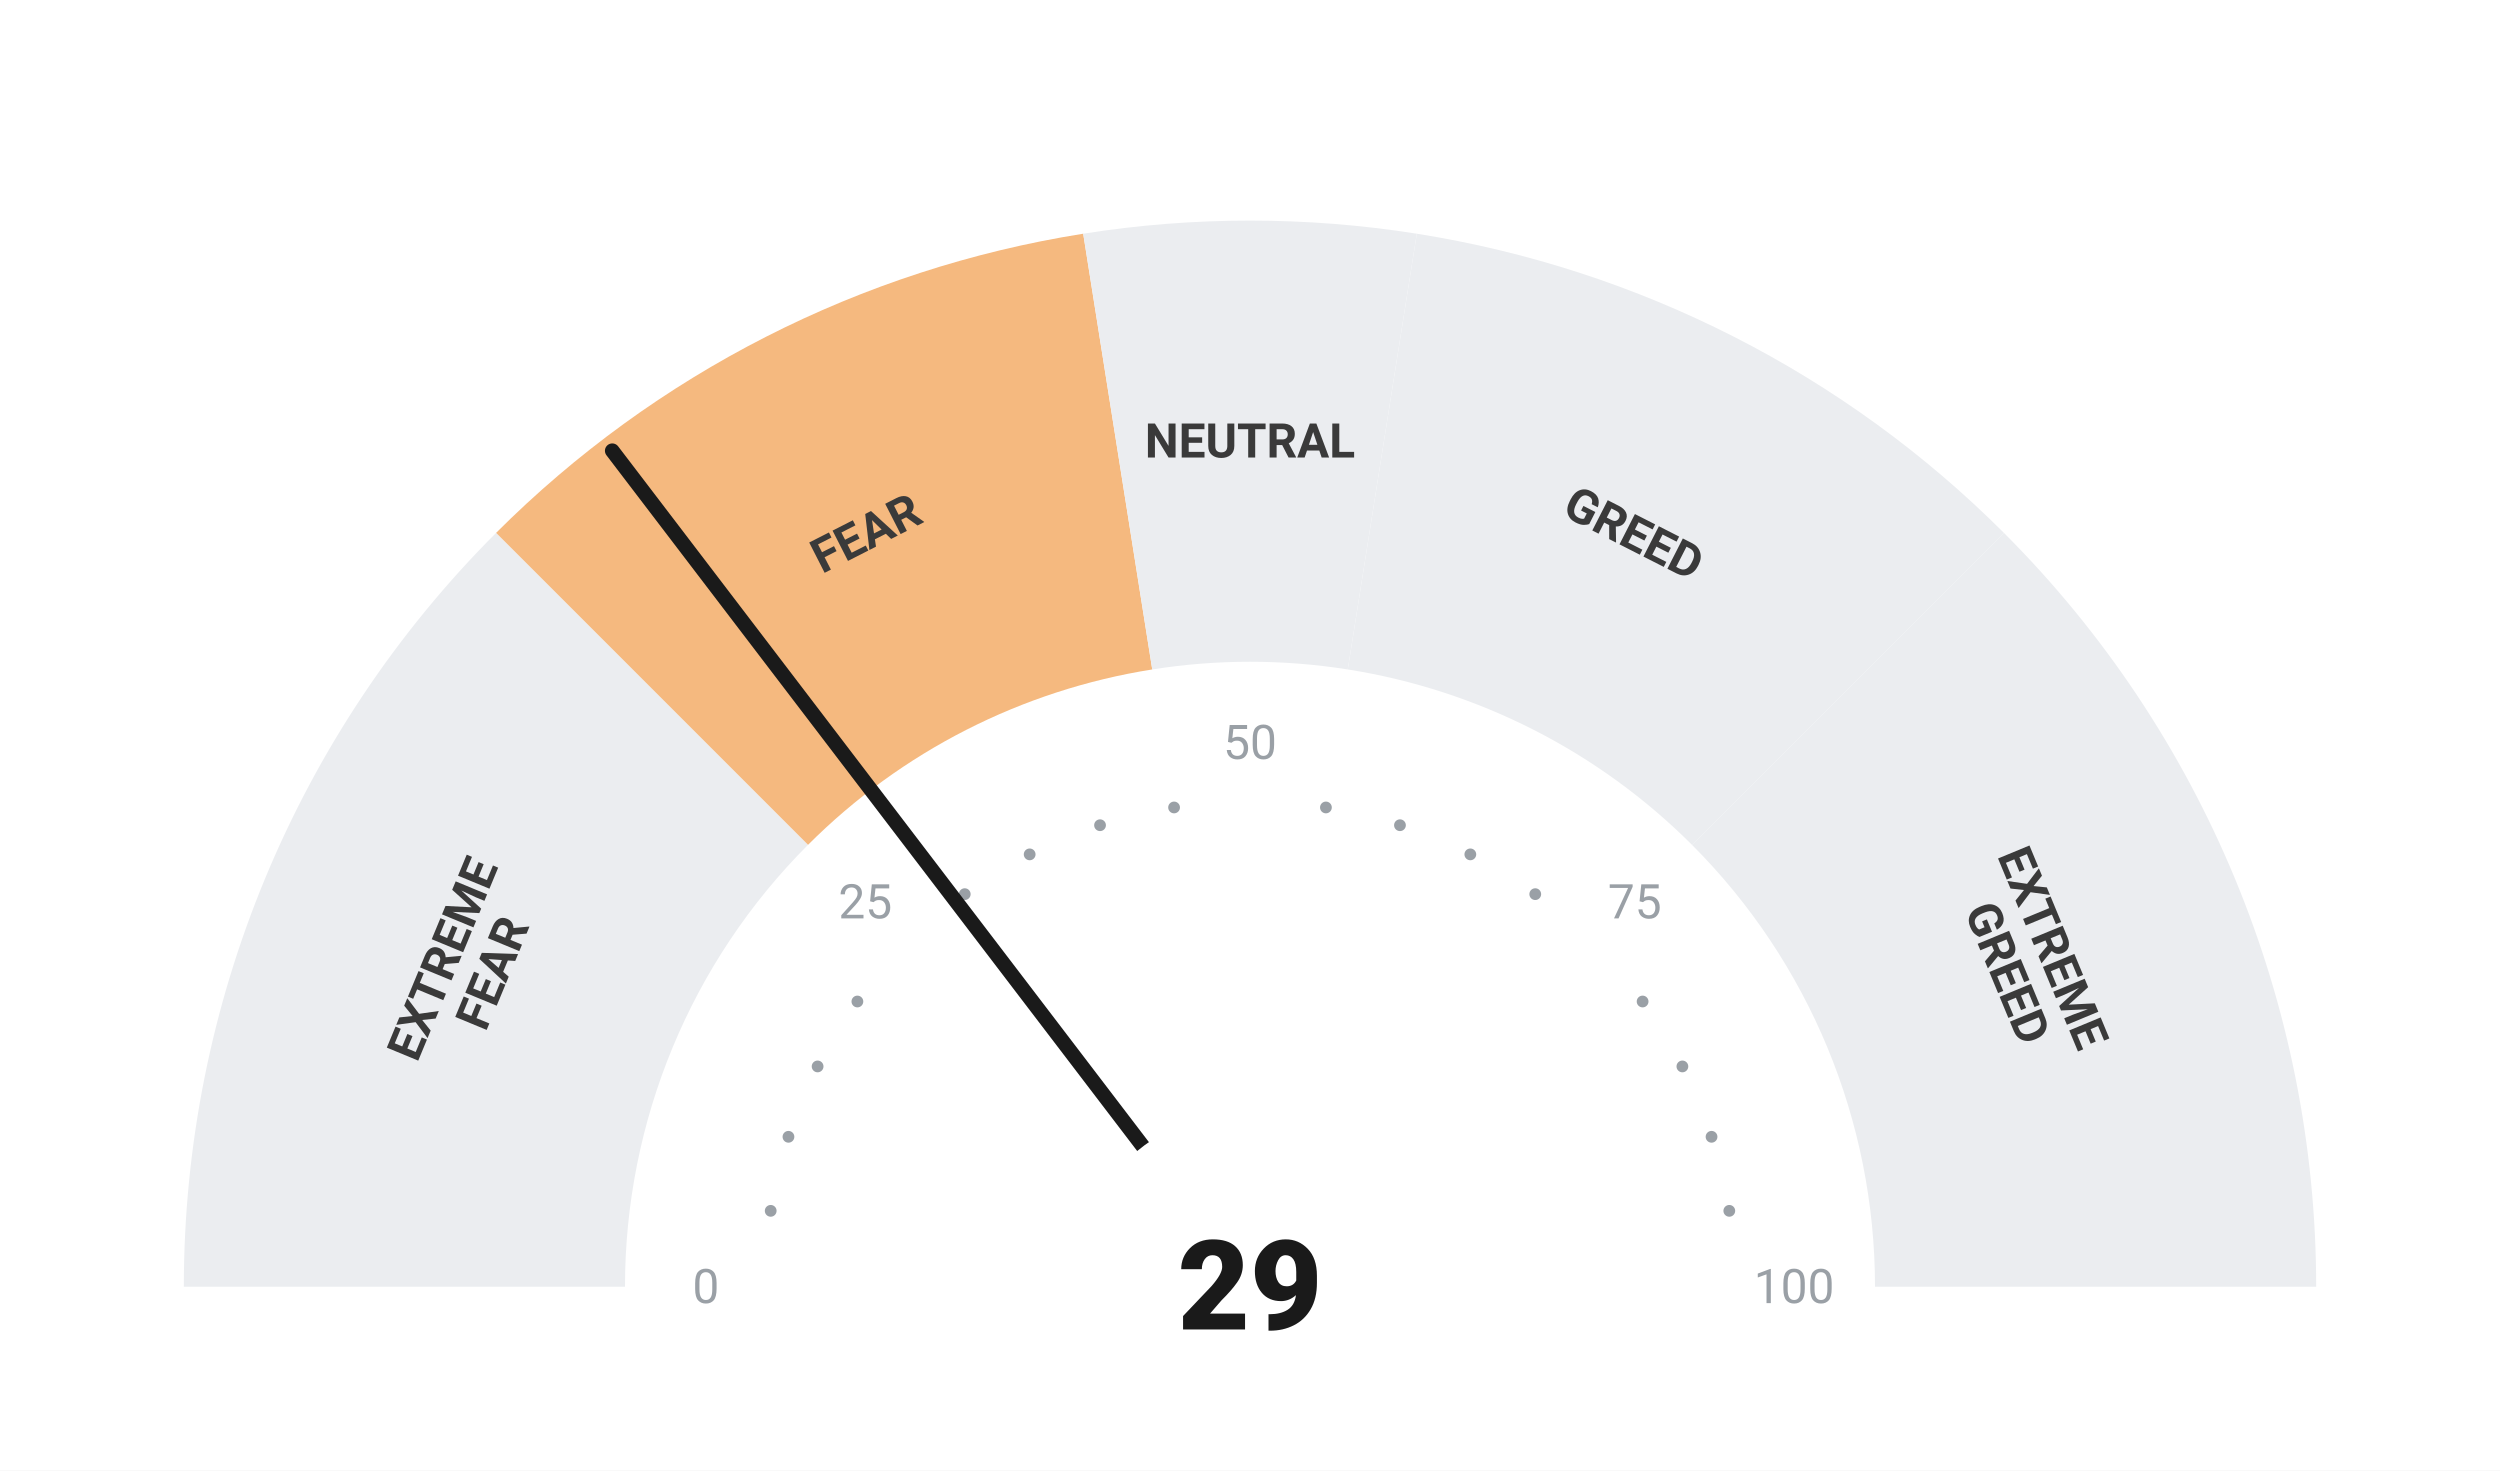
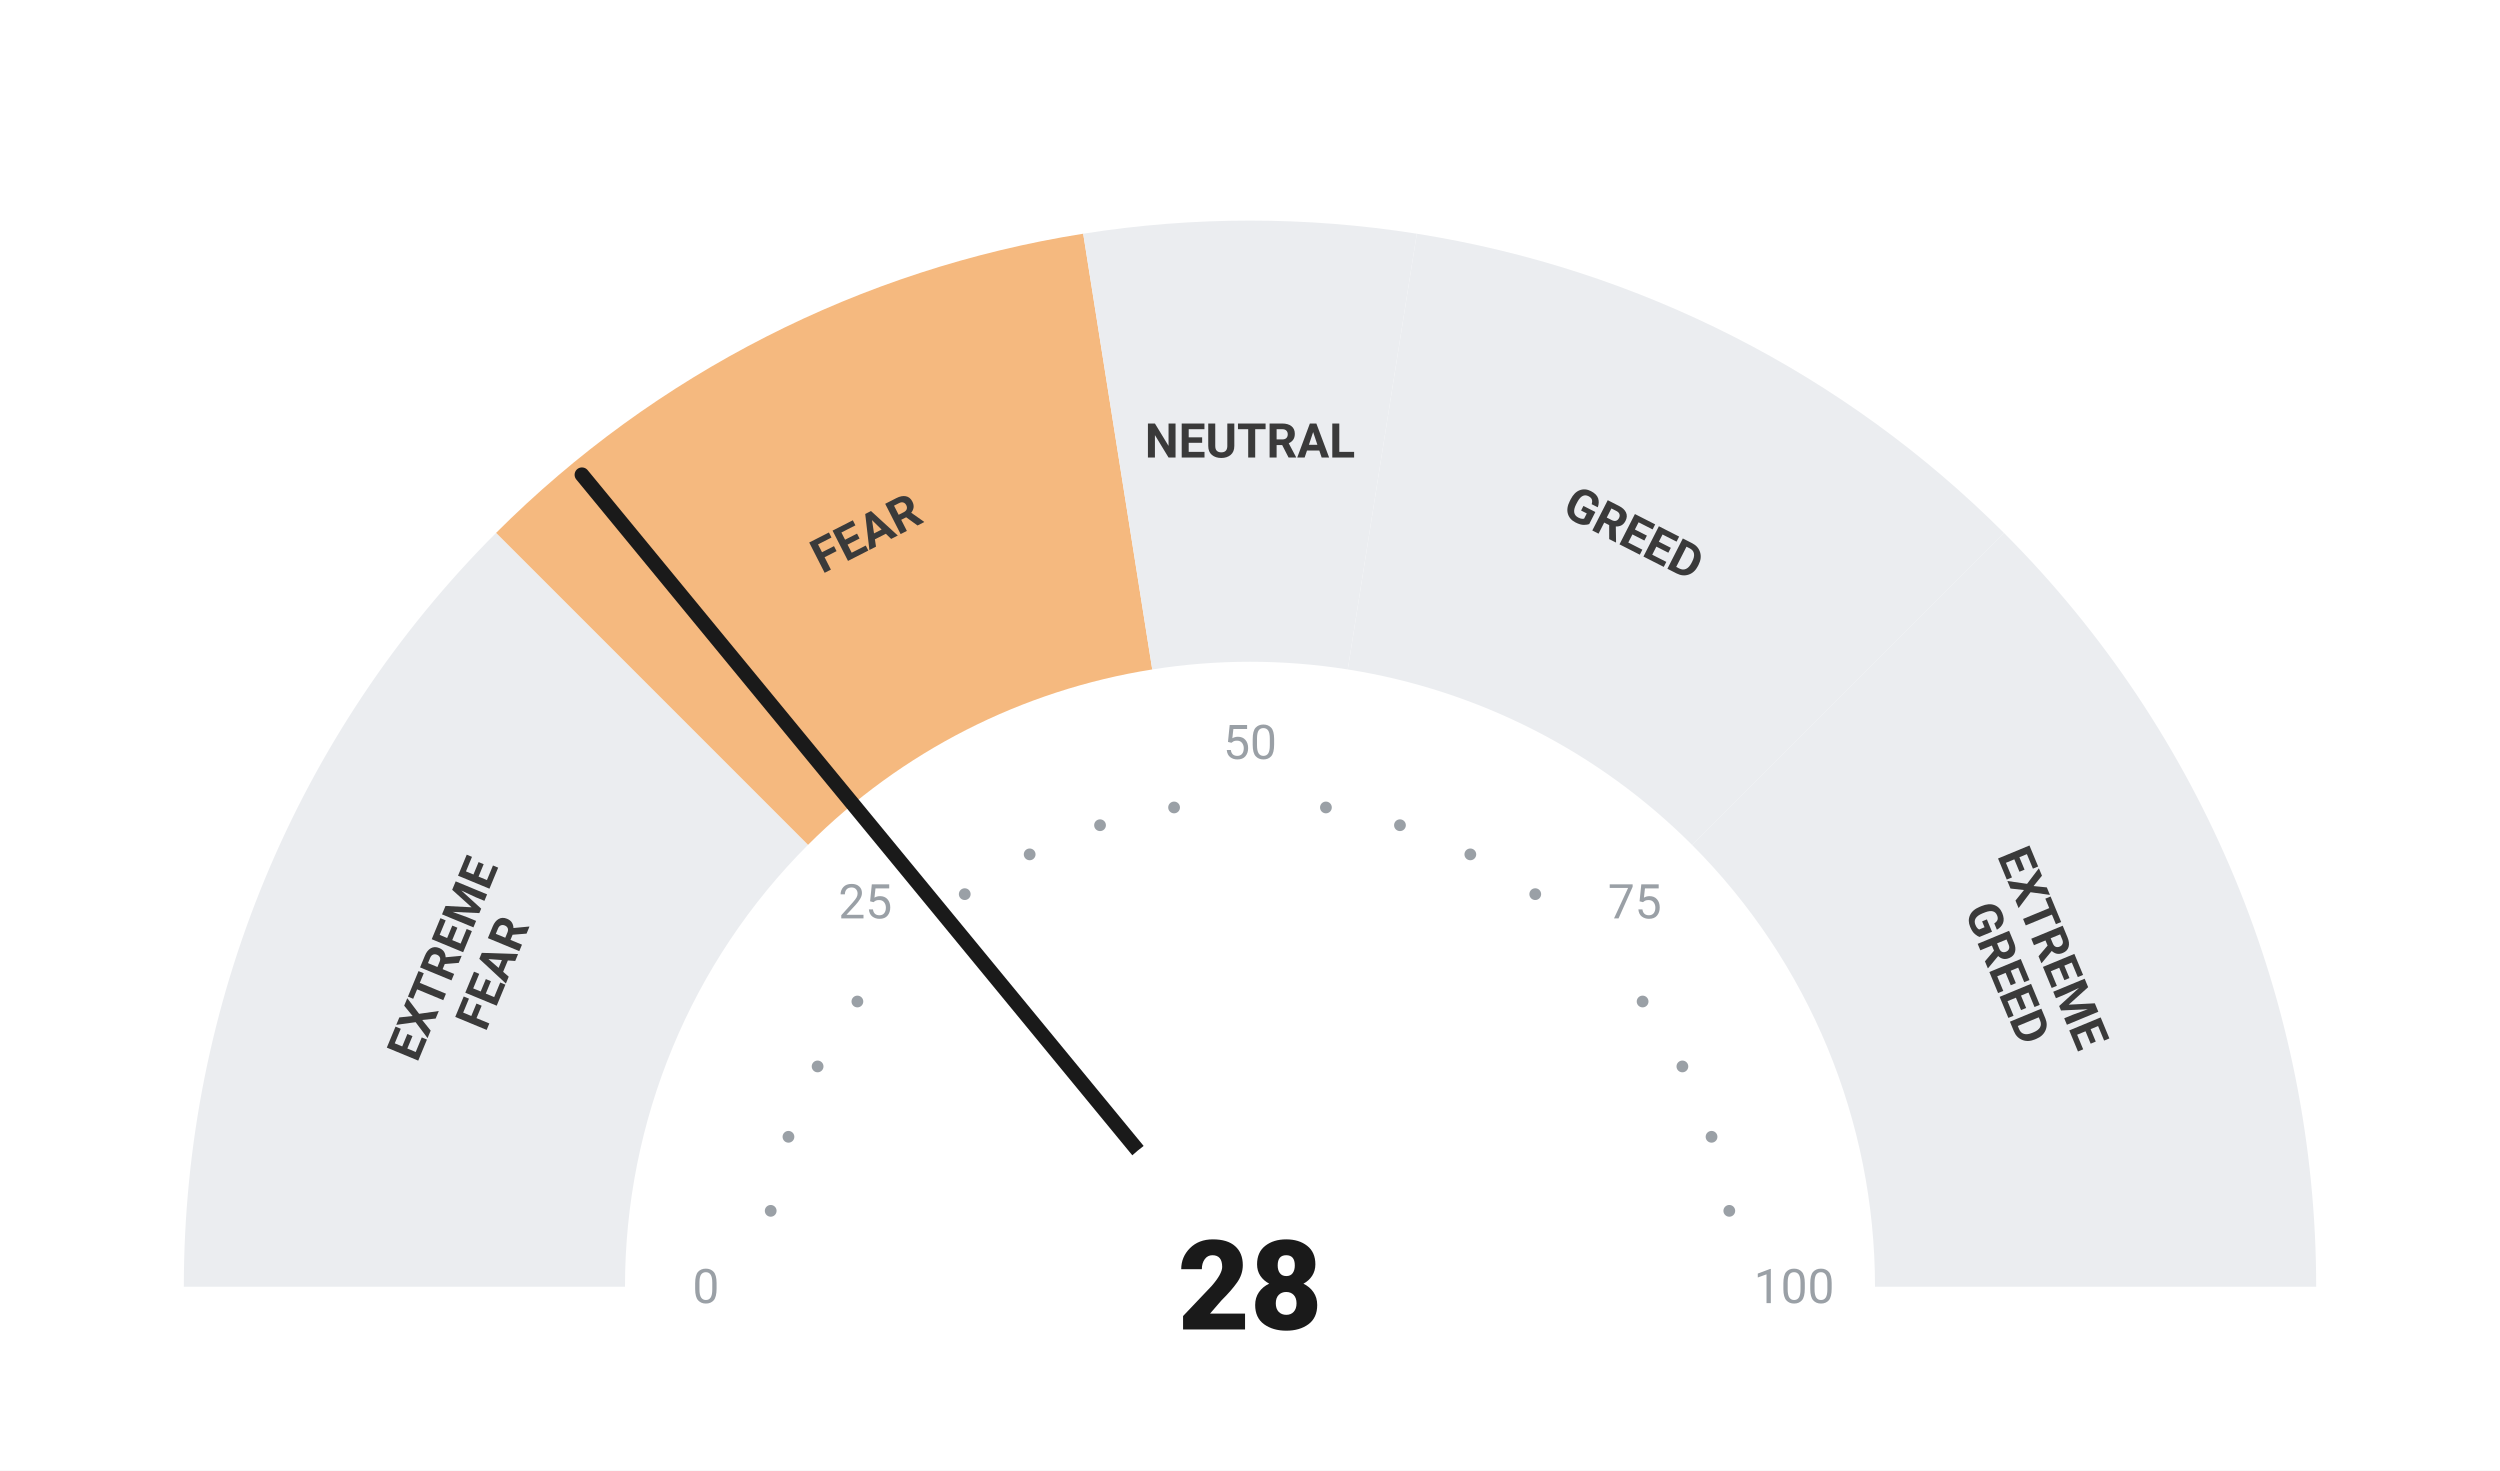
<svg xmlns="http://www.w3.org/2000/svg" viewBox="0 0 680 400" width="680" height="400">
  <rect width="680" height="400" fill="#ffffff" />
  <path d="M 50.00 350.00 A 290 290 0 0 1 134.94 144.94 L 219.79 229.79 A 170 170 0 0 0 170.00 350.00 Z" fill="#ebedf0" />
  <path d="M 134.94 144.94 A 290 290 0 0 1 294.63 63.57 L 313.41 182.09 A 170 170 0 0 0 219.79 229.79 Z" fill="#F5B97F" />
  <path d="M 294.63 63.57 A 290 290 0 0 1 385.37 63.57 L 366.59 182.09 A 170 170 0 0 0 313.41 182.09 Z" fill="#ebedf0" />
  <path d="M 385.37 63.57 A 290 290 0 0 1 545.06 144.94 L 460.21 229.79 A 170 170 0 0 0 366.59 182.09 Z" fill="#ebedf0" />
  <path d="M 545.06 144.94 A 290 290 0 0 1 630.00 350.00 L 510.00 350.00 A 170 170 0 0 0 460.21 229.79 Z" fill="#ebedf0" />
  <circle cx="209.63" cy="329.35" r="1.6" fill="#9aa0a6" />
  <circle cx="214.46" cy="309.21" r="1.6" fill="#9aa0a6" />
  <circle cx="222.39" cy="290.07" r="1.6" fill="#9aa0a6" />
  <circle cx="233.21" cy="272.41" r="1.6" fill="#9aa0a6" />
  <circle cx="262.41" cy="243.21" r="1.6" fill="#9aa0a6" />
  <circle cx="280.07" cy="232.39" r="1.6" fill="#9aa0a6" />
  <circle cx="299.21" cy="224.46" r="1.6" fill="#9aa0a6" />
  <circle cx="319.35" cy="219.63" r="1.6" fill="#9aa0a6" />
  <circle cx="360.65" cy="219.63" r="1.6" fill="#9aa0a6" />
  <circle cx="380.79" cy="224.46" r="1.6" fill="#9aa0a6" />
  <circle cx="399.93" cy="232.39" r="1.6" fill="#9aa0a6" />
  <circle cx="417.59" cy="243.21" r="1.6" fill="#9aa0a6" />
  <circle cx="446.79" cy="272.41" r="1.6" fill="#9aa0a6" />
  <circle cx="457.61" cy="290.07" r="1.6" fill="#9aa0a6" />
  <circle cx="465.54" cy="309.21" r="1.6" fill="#9aa0a6" />
  <circle cx="470.37" cy="329.35" r="1.6" fill="#9aa0a6" />
  <text x="192.00" y="350.00" text-anchor="middle" dominant-baseline="central" font-family="-apple-system, BlinkMacSystemFont, 'Segoe UI', Roboto, sans-serif" font-size="13" font-weight="400" fill="#9aa0a6">0</text>
  <text x="235.35" y="245.35" text-anchor="middle" dominant-baseline="central" font-family="-apple-system, BlinkMacSystemFont, 'Segoe UI', Roboto, sans-serif" font-size="13" font-weight="400" fill="#9aa0a6">25</text>
  <text x="340.00" y="202.00" text-anchor="middle" dominant-baseline="central" font-family="-apple-system, BlinkMacSystemFont, 'Segoe UI', Roboto, sans-serif" font-size="13" font-weight="400" fill="#9aa0a6">50</text>
  <text x="444.65" y="245.35" text-anchor="middle" dominant-baseline="central" font-family="-apple-system, BlinkMacSystemFont, 'Segoe UI', Roboto, sans-serif" font-size="13" font-weight="400" fill="#9aa0a6">75</text>
  <text x="488.00" y="350.00" text-anchor="middle" dominant-baseline="central" font-family="-apple-system, BlinkMacSystemFont, 'Segoe UI', Roboto, sans-serif" font-size="13" font-weight="400" fill="#9aa0a6">100</text>
  <text transform="rotate(-67.50 127.51 261.98)" x="127.51" y="261.98" text-anchor="middle" dominant-baseline="central" font-family="-apple-system, BlinkMacSystemFont, 'Segoe UI', Roboto, sans-serif" font-size="13" font-weight="700" fill="#3a3a3a">
    <tspan x="127.51" dy="-7">EXTREME</tspan>
    <tspan x="127.51" dy="14">FEAR</tspan>
  </text>
  <text transform="rotate(-27.00 235.58 145.07)" x="235.58" y="145.07" text-anchor="middle" dominant-baseline="central" font-family="-apple-system, BlinkMacSystemFont, 'Segoe UI', Roboto, sans-serif" font-size="13" font-weight="700" fill="#3a3a3a">
    <tspan x="235.58" dy="0">FEAR</tspan>
  </text>
  <text transform="rotate(0.00 340.00 120.00)" x="340.00" y="120.00" text-anchor="middle" dominant-baseline="central" font-family="-apple-system, BlinkMacSystemFont, 'Segoe UI', Roboto, sans-serif" font-size="13" font-weight="700" fill="#3a3a3a">
    <tspan x="340.00" dy="0">NEUTRAL</tspan>
  </text>
  <text transform="rotate(27.00 444.42 145.07)" x="444.42" y="145.07" text-anchor="middle" dominant-baseline="central" font-family="-apple-system, BlinkMacSystemFont, 'Segoe UI', Roboto, sans-serif" font-size="13" font-weight="700" fill="#3a3a3a">
    <tspan x="444.42" dy="0">GREED</tspan>
  </text>
  <text transform="rotate(67.50 552.49 261.98)" x="552.49" y="261.98" text-anchor="middle" dominant-baseline="central" font-family="-apple-system, BlinkMacSystemFont, 'Segoe UI', Roboto, sans-serif" font-size="13" font-weight="700" fill="#3a3a3a">
    <tspan x="552.49" dy="-7">EXTREME</tspan>
    <tspan x="552.49" dy="14">GREED</tspan>
  </text>
-   <line x1="340" y1="350" x2="166.54" y2="122.61" stroke="#1a1a1a" stroke-width="4" stroke-linecap="round" />
+   <line x1="340" y1="350" x2="158.29" y2="129.14" stroke="#1a1a1a" stroke-width="4" stroke-linecap="round" />
  <circle cx="340" cy="350" r="48" fill="#ffffff" />
-   <text x="340" y="350" text-anchor="middle" dominant-baseline="central" font-family="-apple-system, BlinkMacSystemFont, 'Segoe UI', Roboto, sans-serif" font-size="34" font-weight="800" fill="#1a1a1a">29</text>
+   <text x="340" y="350" text-anchor="middle" dominant-baseline="central" font-family="-apple-system, BlinkMacSystemFont, 'Segoe UI', Roboto, sans-serif" font-size="34" font-weight="800" fill="#1a1a1a">28</text>
</svg>
